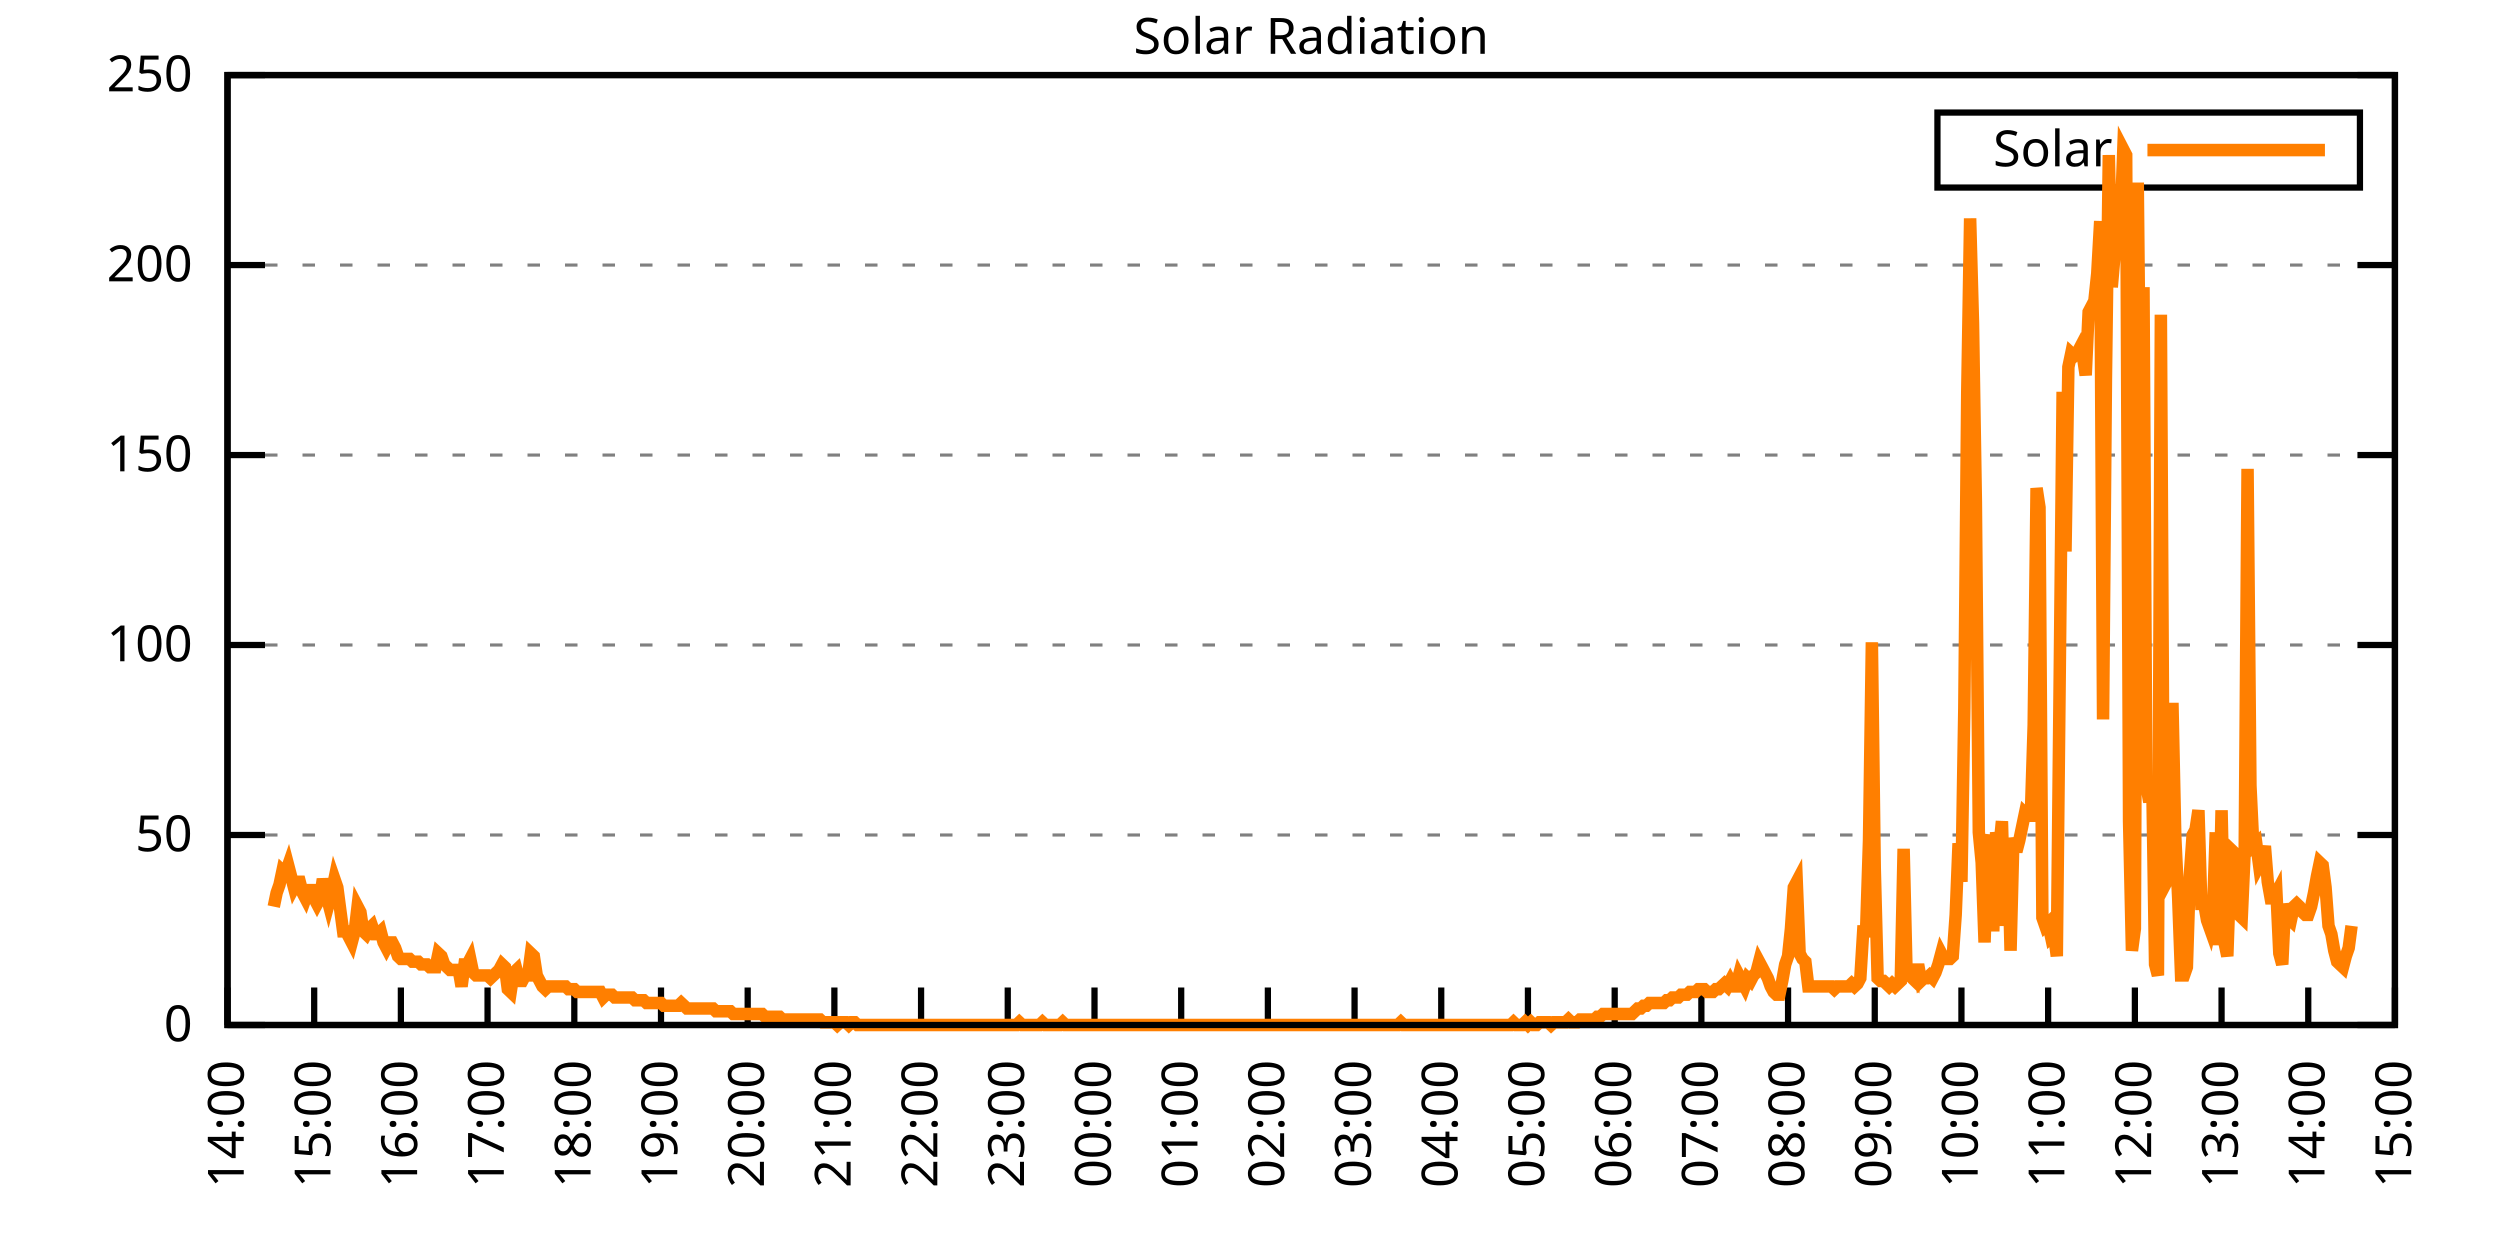
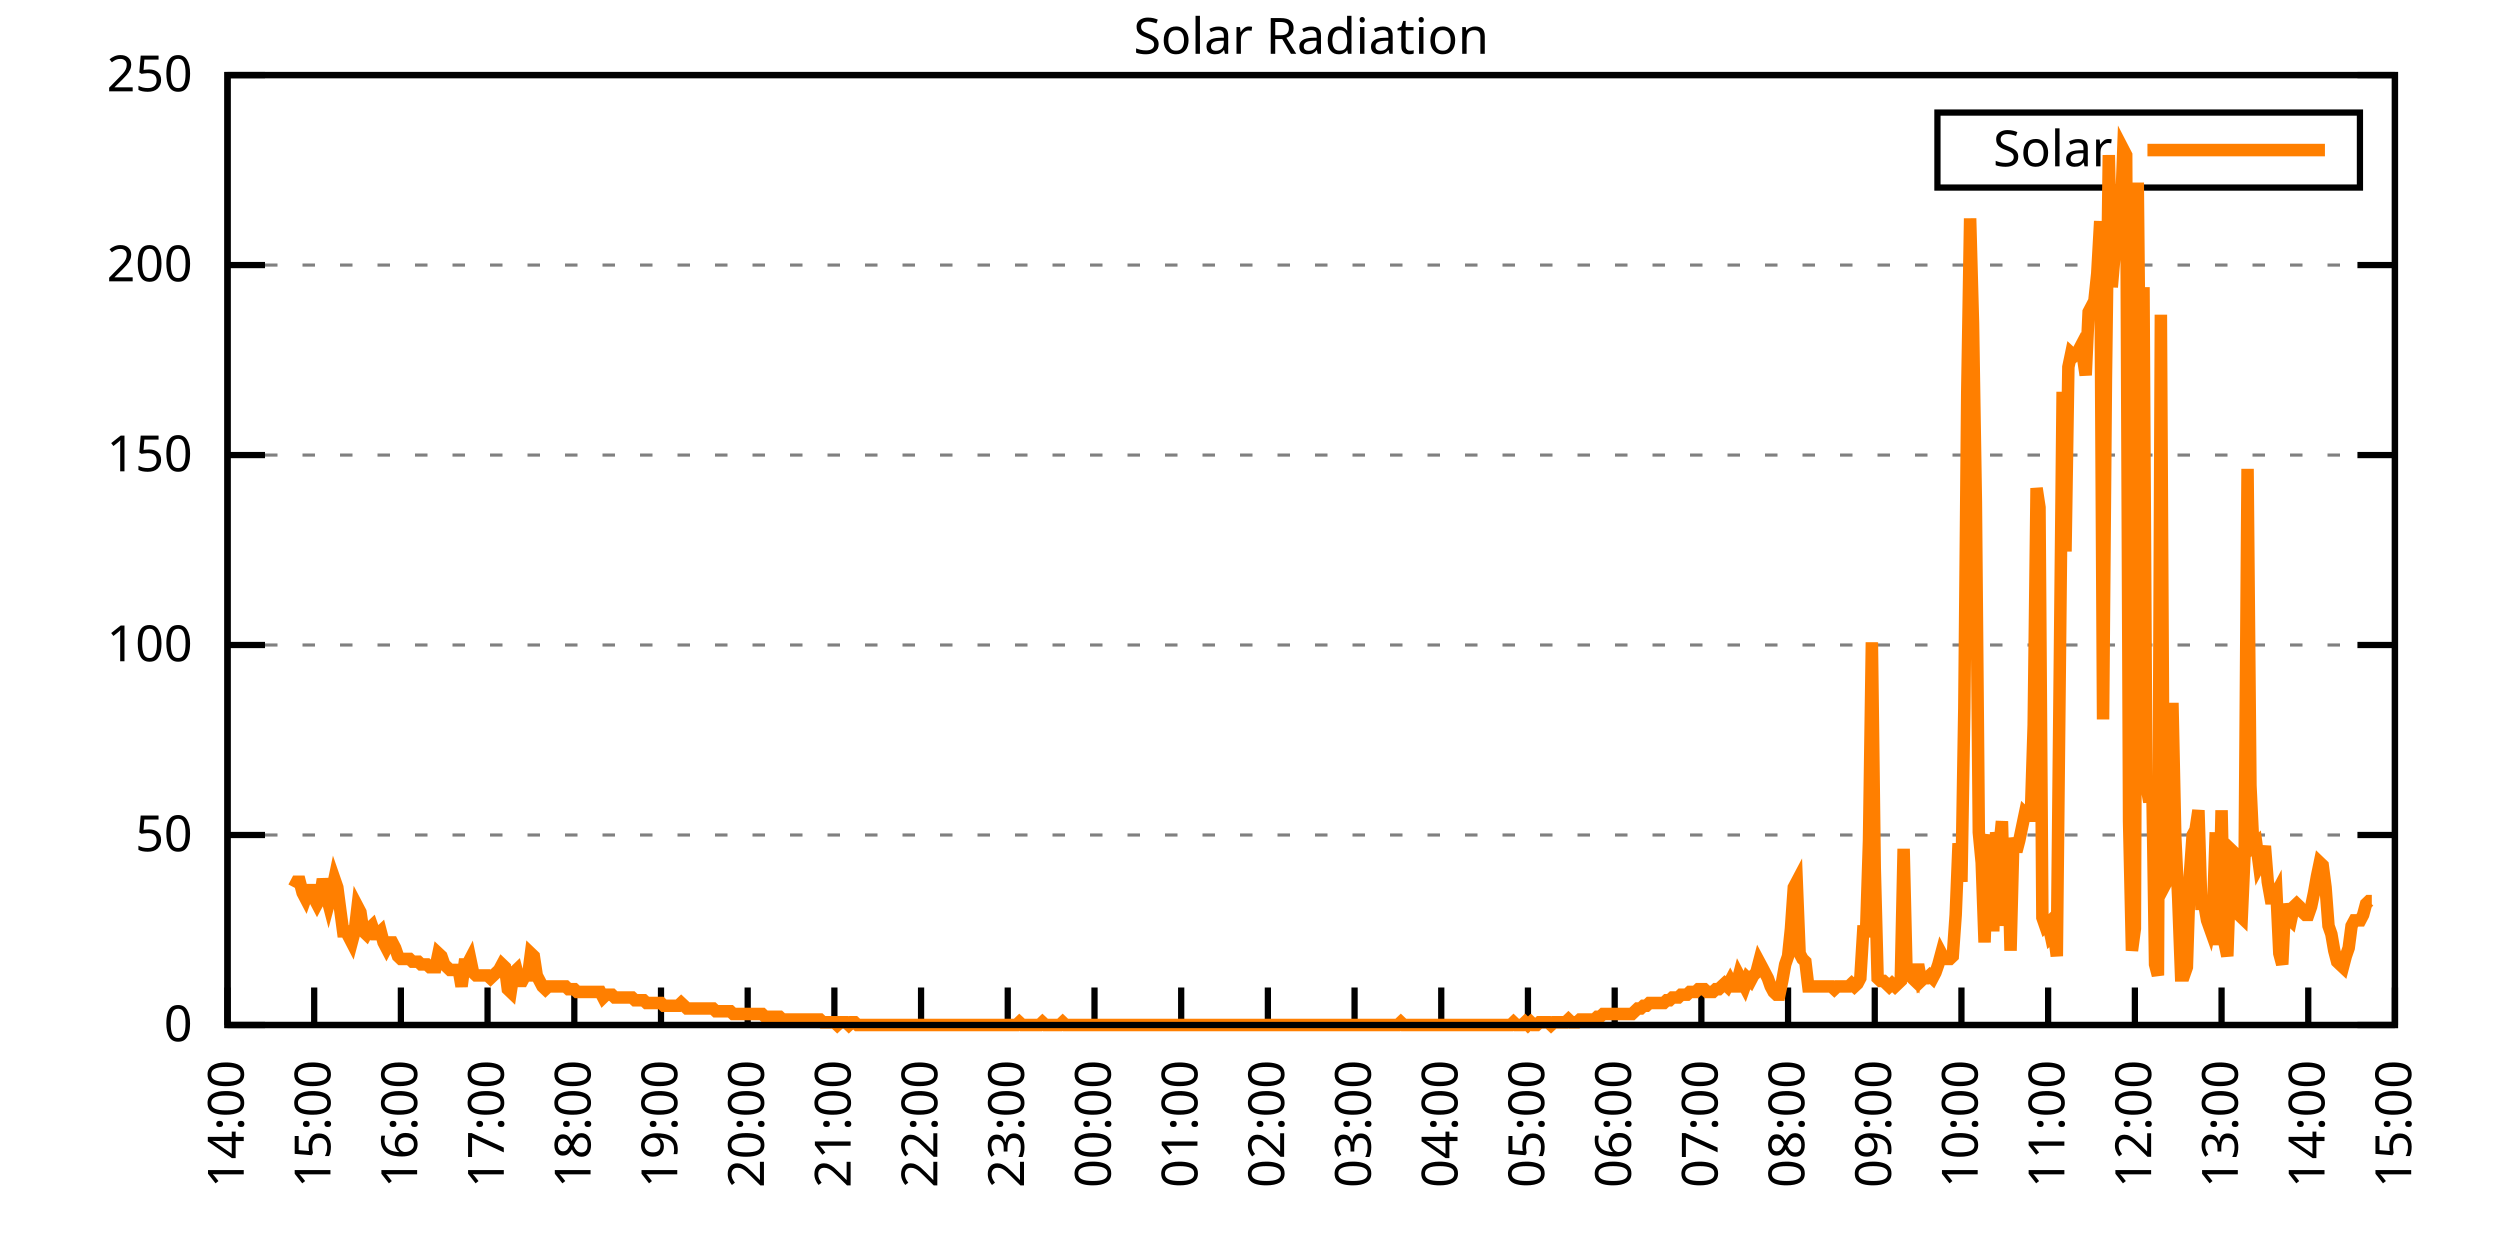
<svg xmlns="http://www.w3.org/2000/svg" xmlns:xlink="http://www.w3.org/1999/xlink" width="400" height="200" viewBox="0 0 400 200">
  <g id="gnuplot_canvas">
    <rect x="0" y="0" width="400" height="200" fill="none" />
    <defs>
      <circle id="gpDot" r="0.5" stroke-width="0.5" stroke="currentColor" />
      <path id="gpPt0" stroke-width="0.333" stroke="currentColor" d="M-1,0 h2 M0,-1 v2" />
      <path id="gpPt1" stroke-width="0.333" stroke="currentColor" d="M-1,-1 L1,1 M1,-1 L-1,1" />
      <path id="gpPt2" stroke-width="0.333" stroke="currentColor" d="M-1,0 L1,0 M0,-1 L0,1 M-1,-1 L1,1 M-1,1 L1,-1" />
      <rect id="gpPt3" stroke-width="0.333" stroke="currentColor" x="-1" y="-1" width="2" height="2" />
      <rect id="gpPt4" stroke-width="0.333" stroke="currentColor" fill="currentColor" x="-1" y="-1" width="2" height="2" />
      <circle id="gpPt5" stroke-width="0.333" stroke="currentColor" cx="0" cy="0" r="1" />
      <use xlink:href="#gpPt5" id="gpPt6" fill="currentColor" stroke="none" />
      <path id="gpPt7" stroke-width="0.333" stroke="currentColor" d="M0,-1.33 L-1.33,0.67 L1.33,0.67 z" />
      <use xlink:href="#gpPt7" id="gpPt8" fill="currentColor" stroke="none" />
      <use xlink:href="#gpPt7" id="gpPt9" stroke="currentColor" transform="rotate(180)" />
      <use xlink:href="#gpPt9" id="gpPt10" fill="currentColor" stroke="none" />
      <use xlink:href="#gpPt3" id="gpPt11" stroke="currentColor" transform="rotate(45)" />
      <use xlink:href="#gpPt11" id="gpPt12" fill="currentColor" stroke="none" />
      <path id="gpPt13" stroke-width="0.333" stroke="currentColor" d="M0,1.330 L1.265,0.411 L0.782,-1.067 L-0.782,-1.076 L-1.265,0.411 z" />
      <use xlink:href="#gpPt13" id="gpPt14" fill="currentColor" stroke="none" />
      <filter id="textbox" filterUnits="objectBoundingBox" x="0" y="0" height="1" width="1">
        <feFlood flood-color="white" flood-opacity="1" result="bgnd" />
        <feComposite in="SourceGraphic" in2="bgnd" operator="atop" />
      </filter>
      <filter id="greybox" filterUnits="objectBoundingBox" x="0" y="0" height="1" width="1">
        <feFlood flood-color="lightgrey" flood-opacity="1" result="grey" />
        <feComposite in="SourceGraphic" in2="grey" operator="atop" />
      </filter>
    </defs>
    <g fill="none" color="white" stroke="currentColor" stroke-width="1.00" stroke-linecap="butt" stroke-linejoin="miter">
</g>
    <g fill="none" color="black" stroke="currentColor" stroke-width="1.00" stroke-linecap="butt" stroke-linejoin="miter">
      <g stroke="none" shape-rendering="crispEdges">
        <polygon fill="rgb(255, 255, 255)" points="36.40,164.00 383.18,164.00 383.18,12.02 36.40,12.02 " />
      </g>
    </g>
    <g fill="none" color="black" stroke="currentColor" stroke-width="1.00" stroke-linecap="butt" stroke-linejoin="miter">
</g>
    <g fill="none" color="black" stroke="black" stroke-width="0.50" stroke-linecap="butt" stroke-linejoin="miter">
</g>
    <g fill="none" color="gray" stroke="currentColor" stroke-width="0.50" stroke-linecap="butt" stroke-linejoin="miter">
      <path stroke="gray" stroke-dasharray="2,4" class="gridline" d="M36.40,164.00 L383.19,164.00  " />
    </g>
    <g fill="none" color="gray" stroke="gray" stroke-width="1.00" stroke-linecap="butt" stroke-linejoin="miter">
</g>
    <g fill="none" color="black" stroke="currentColor" stroke-width="1.00" stroke-linecap="butt" stroke-linejoin="miter">
      <path stroke="black" d="M36.40,164.00 L42.40,164.00 M383.19,164.00 L377.19,164.00  " />
      <g transform="translate(30.80,166.60)" stroke="none" fill="black" font-family="Sans" font-size="8.00" text-anchor="end">
        <text>
          <tspan font-family="Sans"> 0</tspan>
        </text>
      </g>
    </g>
    <g fill="none" color="black" stroke="currentColor" stroke-width="1.00" stroke-linecap="butt" stroke-linejoin="miter">
</g>
    <g fill="none" color="black" stroke="black" stroke-width="0.50" stroke-linecap="butt" stroke-linejoin="miter">
</g>
    <g fill="none" color="gray" stroke="currentColor" stroke-width="0.50" stroke-linecap="butt" stroke-linejoin="miter">
      <path stroke="gray" stroke-dasharray="2,4" class="gridline" d="M36.40,133.60 L383.19,133.60  " />
    </g>
    <g fill="none" color="gray" stroke="gray" stroke-width="1.00" stroke-linecap="butt" stroke-linejoin="miter">
</g>
    <g fill="none" color="black" stroke="currentColor" stroke-width="1.00" stroke-linecap="butt" stroke-linejoin="miter">
      <path stroke="black" d="M36.40,133.60 L42.40,133.60 M383.19,133.60 L377.19,133.60  " />
      <g transform="translate(30.80,136.20)" stroke="none" fill="black" font-family="Sans" font-size="8.00" text-anchor="end">
        <text>
          <tspan font-family="Sans"> 50</tspan>
        </text>
      </g>
    </g>
    <g fill="none" color="black" stroke="currentColor" stroke-width="1.00" stroke-linecap="butt" stroke-linejoin="miter">
</g>
    <g fill="none" color="black" stroke="black" stroke-width="0.50" stroke-linecap="butt" stroke-linejoin="miter">
</g>
    <g fill="none" color="gray" stroke="currentColor" stroke-width="0.50" stroke-linecap="butt" stroke-linejoin="miter">
      <path stroke="gray" stroke-dasharray="2,4" class="gridline" d="M36.40,103.20 L383.19,103.20  " />
    </g>
    <g fill="none" color="gray" stroke="gray" stroke-width="1.00" stroke-linecap="butt" stroke-linejoin="miter">
</g>
    <g fill="none" color="black" stroke="currentColor" stroke-width="1.00" stroke-linecap="butt" stroke-linejoin="miter">
      <path stroke="black" d="M36.40,103.20 L42.40,103.20 M383.19,103.20 L377.19,103.20  " />
      <g transform="translate(30.80,105.80)" stroke="none" fill="black" font-family="Sans" font-size="8.00" text-anchor="end">
        <text>
          <tspan font-family="Sans"> 100</tspan>
        </text>
      </g>
    </g>
    <g fill="none" color="black" stroke="currentColor" stroke-width="1.00" stroke-linecap="butt" stroke-linejoin="miter">
</g>
    <g fill="none" color="black" stroke="black" stroke-width="0.50" stroke-linecap="butt" stroke-linejoin="miter">
</g>
    <g fill="none" color="gray" stroke="currentColor" stroke-width="0.50" stroke-linecap="butt" stroke-linejoin="miter">
      <path stroke="gray" stroke-dasharray="2,4" class="gridline" d="M36.40,72.81 L383.19,72.81  " />
    </g>
    <g fill="none" color="gray" stroke="gray" stroke-width="1.00" stroke-linecap="butt" stroke-linejoin="miter">
</g>
    <g fill="none" color="black" stroke="currentColor" stroke-width="1.00" stroke-linecap="butt" stroke-linejoin="miter">
      <path stroke="black" d="M36.40,72.81 L42.40,72.81 M383.19,72.81 L377.19,72.81  " />
      <g transform="translate(30.80,75.41)" stroke="none" fill="black" font-family="Sans" font-size="8.00" text-anchor="end">
        <text>
          <tspan font-family="Sans"> 150</tspan>
        </text>
      </g>
    </g>
    <g fill="none" color="black" stroke="currentColor" stroke-width="1.00" stroke-linecap="butt" stroke-linejoin="miter">
</g>
    <g fill="none" color="black" stroke="black" stroke-width="0.50" stroke-linecap="butt" stroke-linejoin="miter">
</g>
    <g fill="none" color="gray" stroke="currentColor" stroke-width="0.50" stroke-linecap="butt" stroke-linejoin="miter">
      <path stroke="gray" stroke-dasharray="2,4" class="gridline" d="M36.40,42.41 L383.19,42.41  " />
    </g>
    <g fill="none" color="gray" stroke="gray" stroke-width="1.00" stroke-linecap="butt" stroke-linejoin="miter">
</g>
    <g fill="none" color="black" stroke="currentColor" stroke-width="1.00" stroke-linecap="butt" stroke-linejoin="miter">
      <path stroke="black" d="M36.40,42.41 L42.40,42.41 M383.19,42.41 L377.19,42.41  " />
      <g transform="translate(30.80,45.01)" stroke="none" fill="black" font-family="Sans" font-size="8.00" text-anchor="end">
        <text>
          <tspan font-family="Sans"> 200</tspan>
        </text>
      </g>
    </g>
    <g fill="none" color="black" stroke="currentColor" stroke-width="1.00" stroke-linecap="butt" stroke-linejoin="miter">
</g>
    <g fill="none" color="black" stroke="black" stroke-width="0.50" stroke-linecap="butt" stroke-linejoin="miter">
</g>
    <g fill="none" color="gray" stroke="currentColor" stroke-width="0.50" stroke-linecap="butt" stroke-linejoin="miter">
      <path stroke="gray" stroke-dasharray="2,4" class="gridline" d="M36.40,12.01 L383.19,12.01  " />
    </g>
    <g fill="none" color="gray" stroke="gray" stroke-width="1.00" stroke-linecap="butt" stroke-linejoin="miter">
</g>
    <g fill="none" color="black" stroke="currentColor" stroke-width="1.00" stroke-linecap="butt" stroke-linejoin="miter">
      <path stroke="black" d="M36.40,12.01 L42.40,12.01 M383.19,12.01 L377.19,12.01  " />
      <g transform="translate(30.80,14.61)" stroke="none" fill="black" font-family="Sans" font-size="8.00" text-anchor="end">
        <text>
          <tspan font-family="Sans"> 250</tspan>
        </text>
      </g>
    </g>
    <g fill="none" color="black" stroke="currentColor" stroke-width="1.00" stroke-linecap="butt" stroke-linejoin="miter">
      <path stroke="black" d="M36.40,164.00 L36.40,158.00  " />
      <g transform="translate(39.00,169.60) rotate(270.00)" stroke="none" fill="black" font-family="Sans" font-size="8.00" text-anchor="end">
        <text>
          <tspan font-family="Sans">14:00</tspan>
        </text>
      </g>
    </g>
    <g fill="none" color="black" stroke="currentColor" stroke-width="1.00" stroke-linecap="butt" stroke-linejoin="miter">
      <path stroke="black" d="M50.27,164.00 L50.27,158.00  " />
      <g transform="translate(52.87,169.60) rotate(270.00)" stroke="none" fill="black" font-family="Sans" font-size="8.00" text-anchor="end">
        <text>
          <tspan font-family="Sans">15:00</tspan>
        </text>
      </g>
    </g>
    <g fill="none" color="black" stroke="currentColor" stroke-width="1.00" stroke-linecap="butt" stroke-linejoin="miter">
      <path stroke="black" d="M64.14,164.00 L64.14,158.00  " />
      <g transform="translate(66.74,169.60) rotate(270.00)" stroke="none" fill="black" font-family="Sans" font-size="8.00" text-anchor="end">
        <text>
          <tspan font-family="Sans">16:00</tspan>
        </text>
      </g>
    </g>
    <g fill="none" color="black" stroke="currentColor" stroke-width="1.00" stroke-linecap="butt" stroke-linejoin="miter">
      <path stroke="black" d="M78.01,164.00 L78.01,158.00  " />
      <g transform="translate(80.61,169.60) rotate(270.00)" stroke="none" fill="black" font-family="Sans" font-size="8.00" text-anchor="end">
        <text>
          <tspan font-family="Sans">17:00</tspan>
        </text>
      </g>
    </g>
    <g fill="none" color="black" stroke="currentColor" stroke-width="1.00" stroke-linecap="butt" stroke-linejoin="miter">
      <path stroke="black" d="M91.89,164.00 L91.89,158.00  " />
      <g transform="translate(94.49,169.60) rotate(270.00)" stroke="none" fill="black" font-family="Sans" font-size="8.00" text-anchor="end">
        <text>
          <tspan font-family="Sans">18:00</tspan>
        </text>
      </g>
    </g>
    <g fill="none" color="black" stroke="currentColor" stroke-width="1.00" stroke-linecap="butt" stroke-linejoin="miter">
      <path stroke="black" d="M105.76,164.00 L105.76,158.00  " />
      <g transform="translate(108.36,169.60) rotate(270.00)" stroke="none" fill="black" font-family="Sans" font-size="8.00" text-anchor="end">
        <text>
          <tspan font-family="Sans">19:00</tspan>
        </text>
      </g>
    </g>
    <g fill="none" color="black" stroke="currentColor" stroke-width="1.00" stroke-linecap="butt" stroke-linejoin="miter">
      <path stroke="black" d="M119.63,164.00 L119.63,158.00  " />
      <g transform="translate(122.23,169.60) rotate(270.00)" stroke="none" fill="black" font-family="Sans" font-size="8.00" text-anchor="end">
        <text>
          <tspan font-family="Sans">20:00</tspan>
        </text>
      </g>
    </g>
    <g fill="none" color="black" stroke="currentColor" stroke-width="1.00" stroke-linecap="butt" stroke-linejoin="miter">
      <path stroke="black" d="M133.50,164.00 L133.50,158.00  " />
      <g transform="translate(136.10,169.60) rotate(270.00)" stroke="none" fill="black" font-family="Sans" font-size="8.00" text-anchor="end">
        <text>
          <tspan font-family="Sans">21:00</tspan>
        </text>
      </g>
    </g>
    <g fill="none" color="black" stroke="currentColor" stroke-width="1.00" stroke-linecap="butt" stroke-linejoin="miter">
      <path stroke="black" d="M147.37,164.00 L147.37,158.00  " />
      <g transform="translate(149.97,169.60) rotate(270.00)" stroke="none" fill="black" font-family="Sans" font-size="8.00" text-anchor="end">
        <text>
          <tspan font-family="Sans">22:00</tspan>
        </text>
      </g>
    </g>
    <g fill="none" color="black" stroke="currentColor" stroke-width="1.00" stroke-linecap="butt" stroke-linejoin="miter">
      <path stroke="black" d="M161.24,164.00 L161.24,158.00  " />
      <g transform="translate(163.84,169.60) rotate(270.00)" stroke="none" fill="black" font-family="Sans" font-size="8.00" text-anchor="end">
        <text>
          <tspan font-family="Sans">23:00</tspan>
        </text>
      </g>
    </g>
    <g fill="none" color="black" stroke="currentColor" stroke-width="1.00" stroke-linecap="butt" stroke-linejoin="miter">
      <path stroke="black" d="M175.12,164.00 L175.12,158.00  " />
      <g transform="translate(177.72,169.60) rotate(270.00)" stroke="none" fill="black" font-family="Sans" font-size="8.00" text-anchor="end">
        <text>
          <tspan font-family="Sans">00:00</tspan>
        </text>
      </g>
    </g>
    <g fill="none" color="black" stroke="currentColor" stroke-width="1.00" stroke-linecap="butt" stroke-linejoin="miter">
      <path stroke="black" d="M188.99,164.00 L188.99,158.00  " />
      <g transform="translate(191.59,169.60) rotate(270.00)" stroke="none" fill="black" font-family="Sans" font-size="8.00" text-anchor="end">
        <text>
          <tspan font-family="Sans">01:00</tspan>
        </text>
      </g>
    </g>
    <g fill="none" color="black" stroke="currentColor" stroke-width="1.00" stroke-linecap="butt" stroke-linejoin="miter">
      <path stroke="black" d="M202.86,164.00 L202.86,158.00  " />
      <g transform="translate(205.46,169.60) rotate(270.00)" stroke="none" fill="black" font-family="Sans" font-size="8.00" text-anchor="end">
        <text>
          <tspan font-family="Sans">02:00</tspan>
        </text>
      </g>
    </g>
    <g fill="none" color="black" stroke="currentColor" stroke-width="1.00" stroke-linecap="butt" stroke-linejoin="miter">
      <path stroke="black" d="M216.73,164.00 L216.73,158.00  " />
      <g transform="translate(219.33,169.60) rotate(270.00)" stroke="none" fill="black" font-family="Sans" font-size="8.00" text-anchor="end">
        <text>
          <tspan font-family="Sans">03:00</tspan>
        </text>
      </g>
    </g>
    <g fill="none" color="black" stroke="currentColor" stroke-width="1.00" stroke-linecap="butt" stroke-linejoin="miter">
      <path stroke="black" d="M230.60,164.00 L230.60,158.00  " />
      <g transform="translate(233.20,169.60) rotate(270.00)" stroke="none" fill="black" font-family="Sans" font-size="8.00" text-anchor="end">
        <text>
          <tspan font-family="Sans">04:00</tspan>
        </text>
      </g>
    </g>
    <g fill="none" color="black" stroke="currentColor" stroke-width="1.00" stroke-linecap="butt" stroke-linejoin="miter">
      <path stroke="black" d="M244.47,164.00 L244.47,158.00  " />
      <g transform="translate(247.07,169.60) rotate(270.00)" stroke="none" fill="black" font-family="Sans" font-size="8.00" text-anchor="end">
        <text>
          <tspan font-family="Sans">05:00</tspan>
        </text>
      </g>
    </g>
    <g fill="none" color="black" stroke="currentColor" stroke-width="1.00" stroke-linecap="butt" stroke-linejoin="miter">
      <path stroke="black" d="M258.35,164.00 L258.35,158.00  " />
      <g transform="translate(260.95,169.60) rotate(270.00)" stroke="none" fill="black" font-family="Sans" font-size="8.00" text-anchor="end">
        <text>
          <tspan font-family="Sans">06:00</tspan>
        </text>
      </g>
    </g>
    <g fill="none" color="black" stroke="currentColor" stroke-width="1.00" stroke-linecap="butt" stroke-linejoin="miter">
      <path stroke="black" d="M272.22,164.00 L272.22,158.00  " />
      <g transform="translate(274.82,169.60) rotate(270.00)" stroke="none" fill="black" font-family="Sans" font-size="8.00" text-anchor="end">
        <text>
          <tspan font-family="Sans">07:00</tspan>
        </text>
      </g>
    </g>
    <g fill="none" color="black" stroke="currentColor" stroke-width="1.00" stroke-linecap="butt" stroke-linejoin="miter">
      <path stroke="black" d="M286.09,164.00 L286.09,158.00  " />
      <g transform="translate(288.69,169.60) rotate(270.00)" stroke="none" fill="black" font-family="Sans" font-size="8.00" text-anchor="end">
        <text>
          <tspan font-family="Sans">08:00</tspan>
        </text>
      </g>
    </g>
    <g fill="none" color="black" stroke="currentColor" stroke-width="1.00" stroke-linecap="butt" stroke-linejoin="miter">
      <path stroke="black" d="M299.96,164.00 L299.96,158.00  " />
      <g transform="translate(302.56,169.60) rotate(270.00)" stroke="none" fill="black" font-family="Sans" font-size="8.00" text-anchor="end">
        <text>
          <tspan font-family="Sans">09:00</tspan>
        </text>
      </g>
    </g>
    <g fill="none" color="black" stroke="currentColor" stroke-width="1.00" stroke-linecap="butt" stroke-linejoin="miter">
      <path stroke="black" d="M313.83,164.00 L313.83,158.00  " />
      <g transform="translate(316.43,169.60) rotate(270.00)" stroke="none" fill="black" font-family="Sans" font-size="8.00" text-anchor="end">
        <text>
          <tspan font-family="Sans">10:00</tspan>
        </text>
      </g>
    </g>
    <g fill="none" color="black" stroke="currentColor" stroke-width="1.00" stroke-linecap="butt" stroke-linejoin="miter">
      <path stroke="black" d="M327.70,164.00 L327.70,158.00  " />
      <g transform="translate(330.30,169.60) rotate(270.00)" stroke="none" fill="black" font-family="Sans" font-size="8.00" text-anchor="end">
        <text>
          <tspan font-family="Sans">11:00</tspan>
        </text>
      </g>
    </g>
    <g fill="none" color="black" stroke="currentColor" stroke-width="1.00" stroke-linecap="butt" stroke-linejoin="miter">
      <path stroke="black" d="M341.58,164.00 L341.58,158.00  " />
      <g transform="translate(344.18,169.60) rotate(270.00)" stroke="none" fill="black" font-family="Sans" font-size="8.00" text-anchor="end">
        <text>
          <tspan font-family="Sans">12:00</tspan>
        </text>
      </g>
    </g>
    <g fill="none" color="black" stroke="currentColor" stroke-width="1.00" stroke-linecap="butt" stroke-linejoin="miter">
      <path stroke="black" d="M355.45,164.00 L355.45,158.00  " />
      <g transform="translate(358.05,169.60) rotate(270.00)" stroke="none" fill="black" font-family="Sans" font-size="8.00" text-anchor="end">
        <text>
          <tspan font-family="Sans">13:00</tspan>
        </text>
      </g>
    </g>
    <g fill="none" color="black" stroke="currentColor" stroke-width="1.00" stroke-linecap="butt" stroke-linejoin="miter">
      <path stroke="black" d="M369.32,164.00 L369.32,158.00  " />
      <g transform="translate(371.92,169.60) rotate(270.00)" stroke="none" fill="black" font-family="Sans" font-size="8.00" text-anchor="end">
        <text>
          <tspan font-family="Sans">14:00</tspan>
        </text>
      </g>
    </g>
    <g fill="none" color="black" stroke="currentColor" stroke-width="1.00" stroke-linecap="butt" stroke-linejoin="miter">
      <path stroke="black" d="M383.19,164.00 L383.19,158.00  " />
      <g transform="translate(385.79,169.60) rotate(270.00)" stroke="none" fill="black" font-family="Sans" font-size="8.00" text-anchor="end">
        <text>
          <tspan font-family="Sans">15:00</tspan>
        </text>
      </g>
    </g>
    <g fill="none" color="black" stroke="currentColor" stroke-width="1.00" stroke-linecap="butt" stroke-linejoin="miter">
</g>
    <g fill="none" color="black" stroke="currentColor" stroke-width="1.00" stroke-linecap="butt" stroke-linejoin="miter">
      <path stroke="black" d="M36.40,12.01 L36.40,164.00 L383.19,164.00 L383.19,12.01 L36.40,12.01 Z  " />
    </g>
    <g fill="none" color="black" stroke="currentColor" stroke-width="1.00" stroke-linecap="butt" stroke-linejoin="miter">
</g>
    <g fill="none" color="black" stroke="currentColor" stroke-width="1.00" stroke-linecap="butt" stroke-linejoin="miter">
      <path stroke="black" d="M309.99,30.01 L309.99,18.01 L377.59,18.01 L377.59,30.01 L309.99,30.01 Z  " />
    </g>
    <g id="Solar_Radiation_plot_1">
      <g fill="none" color="white" stroke="black" stroke-width="2.00" stroke-linecap="butt" stroke-linejoin="miter">
</g>
      <g fill="none" color="black" stroke="currentColor" stroke-width="2.00" stroke-linecap="butt" stroke-linejoin="miter">
        <g transform="translate(337.99,26.61)" stroke="none" fill="black" font-family="Sans" font-size="8.00" text-anchor="end">
          <text>
            <tspan font-family="Sans">Solar</tspan>
          </text>
        </g>
      </g>
      <g fill="none" color="black" stroke="currentColor" stroke-width="2.00" stroke-linecap="butt" stroke-linejoin="miter">
-         <path stroke="rgb(255, 127,   0)" d="M343.59,24.01 L371.99,24.01 M43.80,145.06 L44.26,142.86 L44.72,141.54 L45.19,139.33 L45.65,139.77 L46.11,138.45   L46.57,140.21 L47.03,141.98 L47.50,141.09 L47.96,141.09 L48.42,142.86 L48.88,143.74 L49.35,142.42 L49.81,142.42   L50.27,143.74 L50.73,144.62 L51.20,143.74 L51.66,140.65 L52.12,142.86 L52.58,144.62 L53.05,142.86 L53.51,140.65   L53.97,141.98 L54.43,145.50 L54.90,149.02 L55.36,149.02 L55.82,149.90 L56.28,150.79 L56.75,149.02 L57.21,145.06   L57.67,145.94 L58.13,149.02 L58.59,149.46 L59.06,148.58 L59.52,148.14 L59.98,149.46 L60.44,149.46 L60.91,149.02   L61.37,150.79 L61.83,151.67 L62.29,150.79 L62.76,150.79 L63.22,151.67 L63.68,152.99 L64.14,153.43 L64.61,153.43   L65.07,153.43 L65.53,153.43 L65.99,153.87 L66.46,153.87 L66.92,153.87 L67.38,154.31 L67.84,154.31 L68.30,154.31   L68.77,154.75 L69.23,154.75 L69.69,154.75 L70.15,152.55 L70.62,152.99 L71.08,154.31 L71.54,154.75 L72.00,155.19   L72.47,155.19 L72.93,155.19 L73.39,155.19 L73.85,157.83 L74.32,154.31 L74.78,154.31 L75.24,153.43 L75.70,155.63   L76.17,156.07 L76.63,156.07 L77.09,156.07 L77.55,156.07 L78.01,156.07 L78.48,156.51 L78.94,156.07 L79.40,155.63   L79.86,155.19 L80.33,154.31 L80.79,154.75 L81.25,158.27 L81.71,158.71 L82.18,155.63 L82.64,155.19 L83.10,156.95   L83.56,156.95 L84.03,156.07 L84.49,156.07 L84.95,152.55 L85.41,152.99 L85.88,156.07 L86.34,156.95 L86.80,157.83   L87.26,158.27 L87.72,157.83 L88.19,157.83 L88.65,157.83 L89.11,157.83 L89.57,157.83 L90.04,157.83 L90.50,157.83   L90.96,158.27 L91.42,158.27 L91.89,158.27 L92.35,158.71 L92.81,158.71 L93.27,158.71 L93.74,158.71 L94.20,158.71   L94.66,158.71 L95.12,158.71 L95.59,158.71 L96.05,158.71 L96.51,159.60 L96.97,159.15 L97.44,159.15 L97.90,159.15   L98.36,159.60 L98.82,159.60 L99.28,159.60 L99.75,159.60 L100.21,159.60 L100.67,159.60 L101.13,159.60 L101.60,160.04   L102.06,160.04 L102.52,160.04 L102.98,160.04 L103.45,160.48 L103.91,160.48 L104.37,160.48 L104.83,160.48 L105.30,160.48   L105.76,160.48 L106.22,160.92 L106.68,160.92 L107.15,160.92 L107.61,160.92 L108.07,160.92 L108.53,160.92 L108.99,160.48   L109.46,160.92 L109.92,161.36 L110.38,161.36 L110.84,161.36 L111.31,161.36 L111.77,161.36 L112.23,161.36 L112.69,161.36   L113.16,161.36 L113.62,161.36 L114.08,161.36 L114.54,161.80 L115.01,161.80 L115.47,161.80 L115.93,161.80 L116.39,161.80   L116.86,161.80 L117.32,162.24 L117.78,162.24 L118.24,162.24 L118.70,162.24 L119.17,162.24 L119.63,162.24 L120.09,162.24   L120.55,162.24 L121.02,162.24 L121.48,162.24 L121.94,162.24 L122.40,162.68 L122.87,162.68 L123.33,162.68 L123.79,162.68   L124.25,162.68 L124.72,162.68 L125.18,163.12 L125.64,163.12 L126.10,163.12 L126.57,163.12 L127.03,163.12 L127.49,163.12   L127.95,163.12 L128.41,163.12 L128.88,163.12 L129.34,163.12 L129.80,163.12 L130.26,163.12 L130.73,163.12 L131.19,163.12   L131.65,163.56 L132.11,163.56 L132.58,163.56 L133.04,163.56 L133.50,163.56 L133.96,164.00 L134.43,163.56 L134.89,163.56   L135.35,163.56 L135.81,164.00 L136.28,163.56 L136.74,163.56 L137.20,164.00 L137.66,164.00 L138.13,164.00 L138.59,164.00   L139.05,164.00 L139.51,164.00 L139.97,164.00 L140.44,164.00 L140.90,164.00 L141.36,164.00 L141.82,164.00 L142.29,164.00   L142.75,164.00 L143.21,164.00 L143.67,164.00 L144.14,164.00 L144.60,164.00 L145.06,164.00 L145.52,164.00 L145.99,164.00   L146.45,164.00 L146.91,164.00 L147.37,164.00 L147.84,164.00 L148.30,164.00 L148.76,164.00 L149.22,164.00 L149.68,164.00   L150.15,164.00 L150.61,164.00 L151.07,164.00 L151.53,164.00 L152.00,164.00 L152.46,164.00 L152.92,164.00 L153.38,164.00   L153.85,164.00 L154.31,164.00 L154.77,164.00 L155.23,164.00 L155.70,164.00 L156.16,164.00 L156.62,164.00 L157.08,164.00   L157.55,164.00 L158.01,164.00 L158.47,164.00 L158.93,164.00 L159.39,164.00 L159.86,164.00 L160.32,164.00 L160.78,164.00   L161.24,164.00 L161.71,164.00 L162.17,164.00 L162.63,164.00 L163.09,163.56 L163.56,164.00 L164.02,164.00 L164.48,164.00   L164.94,164.00 L165.41,164.00 L165.87,164.00 L166.33,164.00 L166.79,163.56 L167.26,164.00 L167.72,164.00 L168.18,164.00   L168.64,164.00 L169.10,164.00 L169.57,164.00 L170.03,163.56 L170.49,164.00 L170.95,164.00 L171.42,164.00 L171.88,164.00   L172.34,164.00 L172.80,164.00 L173.27,164.00 L173.73,164.00 L174.19,164.00 L174.65,164.00 L175.12,164.00 L175.58,164.00   L176.04,164.00 L176.50,164.00 L176.97,164.00 L177.43,164.00 L177.89,164.00 L178.35,164.00 L178.82,164.00 L179.28,164.00   L179.74,164.00 L180.20,164.00 L180.66,164.00 L181.13,164.00 L181.59,164.00 L182.05,164.00 L182.51,164.00 L182.98,164.00   L183.44,164.00 L183.90,164.00 L184.36,164.00 L184.83,164.00 L185.29,164.00 L185.75,164.00 L186.21,164.00 L186.68,164.00   L187.14,164.00 L187.60,164.00 L188.06,164.00 L188.53,164.00 L188.99,164.00 L189.45,164.00 L189.91,164.00 L190.37,164.00   L190.84,164.00 L191.30,164.00 L191.76,164.00 L192.22,164.00 L192.69,164.00 L193.15,164.00 L193.61,164.00 L194.07,164.00   L194.54,164.00 L195.00,164.00 L195.46,164.00 L195.92,164.00 L196.39,164.00 L196.85,164.00 L197.31,164.00 L197.77,164.00   L198.24,164.00 L198.70,164.00 L199.16,164.00 L199.62,164.00 L200.08,164.00 L200.55,164.00 L201.01,164.00 L201.47,164.00   L201.93,164.00 L202.40,164.00 L202.86,164.00 L203.32,164.00 L203.78,164.00 L204.25,164.00 L204.71,164.00 L205.17,164.00   L205.63,164.00 L206.10,164.00 L206.56,164.00 L207.02,164.00 L207.48,164.00 L207.95,164.00 L208.41,164.00 L208.87,164.00   L209.33,164.00 L209.80,164.00 L210.26,164.00 L210.72,164.00 L211.18,164.00 L211.64,164.00 L212.11,164.00 L212.57,164.00   L213.03,164.00 L213.49,164.00 L213.96,164.00 L214.42,164.00 L214.88,164.00 L215.34,164.00 L215.81,164.00 L216.27,164.00   L216.73,164.00 L217.19,164.00 L217.66,164.00 L218.12,164.00 L218.58,164.00 L219.04,164.00 L219.51,164.00 L219.97,164.00   L220.43,164.00 L220.89,164.00 L221.35,164.00 L221.82,164.00 L222.28,164.00 L222.74,164.00 L223.20,164.00 L223.67,164.00   L224.13,163.56 L224.59,164.00 L225.05,164.00 L225.52,164.00 L225.98,164.00 L226.44,164.00 L226.90,164.00 L227.37,164.00   L227.83,164.00 L228.29,164.00 L228.75,164.00 L229.22,164.00 L229.68,164.00 L230.14,164.00 L230.60,164.00 L231.06,164.00   L231.53,164.00 L231.99,164.00 L232.45,164.00 L232.91,164.00 L233.38,164.00 L233.84,164.00 L234.30,164.00 L234.76,164.00   L235.23,164.00 L235.69,164.00 L236.15,164.00 L236.61,164.00 L237.08,164.00 L237.54,164.00 L238.00,164.00 L238.46,164.00   L238.93,164.00 L239.39,164.00 L239.85,164.00 L240.31,164.00 L240.77,164.00 L241.24,164.00 L241.70,164.00 L242.16,163.56   L242.62,164.00 L243.09,164.00 L243.55,164.00 L244.01,163.56 L244.47,164.00 L244.94,163.56 L245.40,164.00 L245.86,164.00   L246.32,163.56 L246.79,163.56 L247.25,163.56 L247.71,163.56 L248.17,164.00 L248.64,163.56 L249.10,163.56 L249.56,163.56   L250.02,163.56 L250.49,163.56 L250.95,163.12 L251.41,163.56 L251.87,163.56 L252.33,163.56 L252.80,163.12 L253.26,163.12   L253.72,163.12 L254.18,163.12 L254.65,163.12 L255.11,163.12 L255.57,162.68 L256.03,162.68 L256.50,162.24 L256.96,162.24   L257.42,162.24 L257.88,162.24 L258.35,162.24 L258.81,162.24 L259.27,162.24 L259.73,162.24 L260.20,162.24 L260.66,162.24   L261.12,162.24 L261.58,161.80 L262.04,161.36 L262.51,161.36 L262.97,160.92 L263.43,160.92 L263.89,160.48 L264.36,160.48   L264.82,160.48 L265.28,160.48 L265.74,160.48 L266.21,160.48 L266.67,160.04 L267.13,160.04 L267.59,159.60 L268.06,159.60   L268.52,159.60 L268.98,159.15 L269.44,159.15 L269.91,159.15 L270.37,158.71 L270.83,158.71 L271.29,158.71 L271.75,158.27   L272.22,158.27 L272.68,158.27 L273.14,158.71 L273.60,158.71 L274.07,158.71 L274.53,158.27 L274.99,158.27 L275.45,157.83   L275.92,157.39 L276.38,157.83 L276.84,156.95 L277.30,157.83 L277.77,157.83 L278.23,156.07 L278.69,156.95 L279.15,157.83   L279.62,156.51 L280.08,156.95 L280.54,156.07 L281.00,155.63 L281.46,153.87 L281.93,154.75 L282.39,155.63 L282.85,156.51   L283.31,157.83 L283.78,158.71 L284.24,159.15 L284.70,159.15 L285.16,156.95 L285.63,154.31 L286.09,152.99 L286.55,148.58   L287.01,141.98 L287.48,141.09 L287.94,152.55 L288.40,153.43 L288.86,153.87 L289.33,157.83 L289.79,157.83 L290.25,157.83   L290.71,157.83 L291.18,157.83 L291.64,157.83 L292.10,157.83 L292.56,157.83 L293.02,157.83 L293.49,158.27 L293.95,157.83   L294.41,157.83 L294.87,157.83 L295.34,157.83 L295.80,157.83 L296.26,157.39 L296.72,157.83 L297.19,157.39 L297.65,156.51   L298.11,149.02 L298.57,149.02 L299.04,134.49 L299.50,102.77 L299.96,138.89 L300.42,156.51 L300.89,156.95 L301.35,156.95   L301.81,157.39 L302.27,157.83 L302.73,157.39 L303.20,157.83 L303.66,157.39 L304.12,156.95 L304.58,135.81 L305.05,155.63   L305.51,156.07 L305.97,156.51 L306.43,156.95 L306.90,154.31 L307.36,156.95 L307.82,156.51 L308.28,156.51 L308.75,156.07   L309.21,156.51 L309.67,155.63 L310.13,154.31 L310.60,152.55 L311.06,153.43 L311.52,153.43 L311.98,153.43 L312.44,152.99   L312.91,146.38 L313.37,134.93 L313.83,141.09 L314.29,113.34 L314.76,62.69 L315.22,34.94 L315.68,51.68 L316.14,80.31   L316.61,133.17 L317.07,138.01 L317.53,150.79 L317.99,135.81 L318.46,133.61 L318.92,149.02 L319.38,133.17 L319.84,136.25   L320.31,131.40 L320.77,148.14 L321.23,134.49 L321.69,152.11 L322.15,134.05 L322.62,136.25 L323.08,134.49 L323.54,132.28   L324.00,130.08 L324.47,130.52 L324.93,130.52 L325.39,115.99 L325.85,78.10 L326.32,81.19 L326.78,146.82 L327.24,148.14   L327.70,147.70 L328.17,149.90 L328.63,149.46 L329.09,152.99 L329.55,108.50 L330.02,62.69 L330.48,88.24 L330.94,58.72   L331.40,56.52 L331.87,56.96 L332.33,56.52 L332.79,55.64 L333.25,56.96 L333.71,60.04 L334.18,49.91 L334.64,49.03   L335.10,48.15 L335.56,43.75 L336.03,35.38 L336.49,115.11 L336.95,60.48 L337.41,24.81 L337.88,45.95 L338.34,40.66   L338.80,33.61 L339.26,36.70 L339.73,23.92 L340.19,24.81 L340.65,131.40 L341.11,152.11 L341.58,148.58 L342.04,29.21   L342.50,75.90 L342.96,45.95 L343.42,125.68 L343.89,128.32 L344.35,124.36 L344.81,154.31 L345.27,156.07 L345.74,50.35   L346.20,135.81 L346.66,141.09 L347.12,140.21 L347.59,112.46 L348.05,134.05 L348.51,143.74 L348.97,156.07 L349.44,156.07   L349.90,154.75 L350.36,140.21 L350.82,133.61 L351.29,132.73 L351.75,129.64 L352.21,144.62 L352.67,144.62 L353.13,147.26   L353.60,148.58 L354.06,146.38 L354.52,133.17 L354.98,151.23 L355.45,129.64 L355.91,150.79 L356.37,152.99 L356.83,139.77   L357.30,136.25 L357.76,136.69 L358.22,146.38 L358.68,146.82 L359.15,136.25 L359.61,75.02 L360.07,125.68 L360.53,135.37   L361.00,134.93 L361.46,138.45 L361.92,137.57 L362.38,135.37 L362.84,141.09 L363.31,143.74 L363.77,143.74 L364.23,142.86   L364.69,152.55 L365.16,154.31 L365.62,144.62 L366.08,146.82 L366.54,147.26 L367.01,145.06 L367.47,144.62 L367.93,145.06   L368.39,145.94 L368.86,146.38 L369.32,146.38 L369.78,145.06 L370.24,142.86 L370.71,140.21 L371.17,138.01 L371.63,138.45   L372.09,141.98 L372.56,148.14 L373.02,149.46 L373.48,152.11 L373.94,153.87 L374.40,154.31 L374.87,154.75 L375.33,152.99   L375.79,151.67 L376.25,148.14  " />
+         <path stroke="rgb(255, 127,   0)" d="M343.59,24.01 L371.99,24.01 M47.03,141.98 L47.50,141.09 L47.96,141.09 L48.42,142.86 L48.88,143.74 L49.35,142.42   L49.81,142.42 L50.27,143.74 L50.73,144.62 L51.20,143.74 L51.66,140.65 L52.12,142.86 L52.58,144.62 L53.05,142.86   L53.51,140.65 L53.97,141.98 L54.43,145.50 L54.90,149.02 L55.36,149.02 L55.82,149.90 L56.28,150.79 L56.75,149.02   L57.21,145.06 L57.67,145.94 L58.13,149.02 L58.59,149.46 L59.06,148.58 L59.52,148.14 L59.98,149.46 L60.44,149.46   L60.91,149.02 L61.37,150.79 L61.83,151.67 L62.29,150.79 L62.76,150.79 L63.22,151.67 L63.68,152.99 L64.14,153.43   L64.61,153.43 L65.07,153.43 L65.53,153.43 L65.99,153.87 L66.46,153.87 L66.92,153.87 L67.38,154.31 L67.84,154.31   L68.30,154.31 L68.77,154.75 L69.23,154.75 L69.69,154.75 L70.15,152.55 L70.62,152.99 L71.08,154.31 L71.54,154.75   L72.00,155.19 L72.47,155.19 L72.93,155.19 L73.39,155.19 L73.85,157.83 L74.32,154.31 L74.78,154.31 L75.24,153.43   L75.70,155.63 L76.17,156.07 L76.63,156.07 L77.09,156.07 L77.55,156.07 L78.01,156.07 L78.48,156.51 L78.94,156.07   L79.40,155.63 L79.86,155.19 L80.33,154.31 L80.79,154.75 L81.25,158.27 L81.71,158.71 L82.18,155.63 L82.64,155.19   L83.10,156.95 L83.56,156.95 L84.03,156.07 L84.49,156.07 L84.95,152.55 L85.41,152.99 L85.88,156.07 L86.34,156.95   L86.80,157.83 L87.26,158.27 L87.72,157.83 L88.19,157.83 L88.65,157.83 L89.11,157.83 L89.57,157.83 L90.04,157.83   L90.50,157.83 L90.96,158.27 L91.42,158.27 L91.89,158.27 L92.35,158.71 L92.81,158.71 L93.27,158.71 L93.74,158.71   L94.20,158.71 L94.66,158.71 L95.12,158.71 L95.59,158.71 L96.05,158.71 L96.51,159.60 L96.97,159.15 L97.44,159.15   L97.90,159.15 L98.36,159.60 L98.82,159.60 L99.28,159.60 L99.75,159.60 L100.21,159.60 L100.67,159.60 L101.13,159.60   L101.60,160.04 L102.06,160.04 L102.52,160.04 L102.98,160.04 L103.45,160.48 L103.91,160.48 L104.37,160.48 L104.83,160.48   L105.30,160.48 L105.76,160.48 L106.22,160.92 L106.68,160.92 L107.15,160.92 L107.61,160.92 L108.07,160.92 L108.53,160.92   L108.99,160.48 L109.46,160.92 L109.92,161.36 L110.38,161.36 L110.84,161.36 L111.31,161.36 L111.77,161.36 L112.23,161.36   L112.69,161.36 L113.16,161.36 L113.62,161.36 L114.08,161.36 L114.54,161.80 L115.01,161.80 L115.47,161.80 L115.93,161.80   L116.39,161.80 L116.86,161.80 L117.32,162.24 L117.78,162.24 L118.24,162.24 L118.70,162.24 L119.17,162.24 L119.63,162.24   L120.09,162.24 L120.55,162.24 L121.02,162.24 L121.48,162.24 L121.94,162.24 L122.40,162.68 L122.87,162.68 L123.33,162.68   L123.79,162.68 L124.25,162.68 L124.72,162.68 L125.18,163.12 L125.64,163.12 L126.10,163.12 L126.57,163.12 L127.03,163.12   L127.49,163.12 L127.95,163.12 L128.41,163.12 L128.88,163.12 L129.34,163.12 L129.80,163.12 L130.26,163.12 L130.73,163.12   L131.19,163.12 L131.65,163.56 L132.11,163.56 L132.58,163.56 L133.04,163.56 L133.50,163.56 L133.96,164.00 L134.43,163.56   L134.89,163.56 L135.35,163.56 L135.81,164.00 L136.28,163.56 L136.74,163.56 L137.20,164.00 L137.66,164.00 L138.13,164.00   L138.59,164.00 L139.05,164.00 L139.51,164.00 L139.97,164.00 L140.44,164.00 L140.90,164.00 L141.36,164.00 L141.82,164.00   L142.29,164.00 L142.75,164.00 L143.21,164.00 L143.67,164.00 L144.14,164.00 L144.60,164.00 L145.06,164.00 L145.52,164.00   L145.99,164.00 L146.45,164.00 L146.91,164.00 L147.37,164.00 L147.84,164.00 L148.30,164.00 L148.76,164.00 L149.22,164.00   L149.68,164.00 L150.15,164.00 L150.61,164.00 L151.07,164.00 L151.53,164.00 L152.00,164.00 L152.46,164.00 L152.92,164.00   L153.38,164.00 L153.85,164.00 L154.31,164.00 L154.77,164.00 L155.23,164.00 L155.70,164.00 L156.16,164.00 L156.62,164.00   L157.08,164.00 L157.55,164.00 L158.01,164.00 L158.47,164.00 L158.93,164.00 L159.39,164.00 L159.86,164.00 L160.32,164.00   L160.78,164.00 L161.24,164.00 L161.71,164.00 L162.17,164.00 L162.63,164.00 L163.09,163.56 L163.56,164.00 L164.02,164.00   L164.48,164.00 L164.94,164.00 L165.41,164.00 L165.87,164.00 L166.33,164.00 L166.79,163.56 L167.26,164.00 L167.72,164.00   L168.18,164.00 L168.64,164.00 L169.10,164.00 L169.57,164.00 L170.03,163.56 L170.49,164.00 L170.95,164.00 L171.42,164.00   L171.88,164.00 L172.34,164.00 L172.80,164.00 L173.27,164.00 L173.73,164.00 L174.19,164.00 L174.65,164.00 L175.12,164.00   L175.58,164.00 L176.04,164.00 L176.50,164.00 L176.97,164.00 L177.43,164.00 L177.89,164.00 L178.35,164.00 L178.82,164.00   L179.28,164.00 L179.74,164.00 L180.20,164.00 L180.66,164.00 L181.13,164.00 L181.59,164.00 L182.05,164.00 L182.51,164.00   L182.98,164.00 L183.44,164.00 L183.90,164.00 L184.36,164.00 L184.83,164.00 L185.29,164.00 L185.75,164.00 L186.21,164.00   L186.68,164.00 L187.14,164.00 L187.60,164.00 L188.06,164.00 L188.53,164.00 L188.99,164.00 L189.45,164.00 L189.91,164.00   L190.37,164.00 L190.84,164.00 L191.30,164.00 L191.76,164.00 L192.22,164.00 L192.69,164.00 L193.15,164.00 L193.61,164.00   L194.07,164.00 L194.54,164.00 L195.00,164.00 L195.46,164.00 L195.92,164.00 L196.39,164.00 L196.85,164.00 L197.31,164.00   L197.77,164.00 L198.24,164.00 L198.70,164.00 L199.16,164.00 L199.62,164.00 L200.08,164.00 L200.55,164.00 L201.01,164.00   L201.47,164.00 L201.93,164.00 L202.40,164.00 L202.86,164.00 L203.32,164.00 L203.78,164.00 L204.25,164.00 L204.71,164.00   L205.17,164.00 L205.63,164.00 L206.10,164.00 L206.56,164.00 L207.02,164.00 L207.48,164.00 L207.95,164.00 L208.41,164.00   L208.87,164.00 L209.33,164.00 L209.80,164.00 L210.26,164.00 L210.72,164.00 L211.18,164.00 L211.64,164.00 L212.11,164.00   L212.57,164.00 L213.03,164.00 L213.49,164.00 L213.96,164.00 L214.42,164.00 L214.88,164.00 L215.34,164.00 L215.81,164.00   L216.27,164.00 L216.73,164.00 L217.19,164.00 L217.66,164.00 L218.12,164.00 L218.58,164.00 L219.04,164.00 L219.51,164.00   L219.97,164.00 L220.43,164.00 L220.89,164.00 L221.35,164.00 L221.82,164.00 L222.28,164.00 L222.74,164.00 L223.20,164.00   L223.67,164.00 L224.13,163.56 L224.59,164.00 L225.05,164.00 L225.52,164.00 L225.98,164.00 L226.44,164.00 L226.90,164.00   L227.37,164.00 L227.83,164.00 L228.29,164.00 L228.75,164.00 L229.22,164.00 L229.68,164.00 L230.14,164.00 L230.60,164.00   L231.06,164.00 L231.53,164.00 L231.99,164.00 L232.45,164.00 L232.91,164.00 L233.38,164.00 L233.84,164.00 L234.30,164.00   L234.76,164.00 L235.23,164.00 L235.69,164.00 L236.15,164.00 L236.61,164.00 L237.08,164.00 L237.54,164.00 L238.00,164.00   L238.46,164.00 L238.93,164.00 L239.39,164.00 L239.85,164.00 L240.31,164.00 L240.77,164.00 L241.24,164.00 L241.70,164.00   L242.16,163.56 L242.62,164.00 L243.09,164.00 L243.55,164.00 L244.01,163.56 L244.47,164.00 L244.94,163.56 L245.40,164.00   L245.86,164.00 L246.32,163.56 L246.79,163.56 L247.25,163.56 L247.71,163.56 L248.17,164.00 L248.64,163.56 L249.10,163.56   L249.56,163.56 L250.02,163.56 L250.49,163.56 L250.95,163.12 L251.41,163.56 L251.87,163.56 L252.33,163.56 L252.80,163.12   L253.26,163.12 L253.72,163.12 L254.18,163.12 L254.65,163.12 L255.11,163.12 L255.57,162.68 L256.03,162.68 L256.50,162.24   L256.96,162.24 L257.42,162.24 L257.88,162.24 L258.35,162.24 L258.81,162.24 L259.27,162.24 L259.73,162.24 L260.20,162.24   L260.66,162.24 L261.12,162.24 L261.58,161.80 L262.04,161.36 L262.51,161.36 L262.97,160.92 L263.43,160.92 L263.89,160.48   L264.36,160.48 L264.82,160.48 L265.28,160.48 L265.74,160.48 L266.21,160.48 L266.67,160.04 L267.13,160.04 L267.59,159.60   L268.06,159.60 L268.52,159.60 L268.98,159.15 L269.44,159.15 L269.91,159.15 L270.37,158.71 L270.83,158.71 L271.29,158.71   L271.75,158.27 L272.22,158.27 L272.68,158.27 L273.14,158.71 L273.60,158.71 L274.07,158.71 L274.53,158.27 L274.99,158.27   L275.45,157.83 L275.92,157.39 L276.38,157.83 L276.84,156.95 L277.30,157.83 L277.77,157.83 L278.23,156.07 L278.69,156.95   L279.15,157.83 L279.62,156.51 L280.08,156.95 L280.54,156.07 L281.00,155.63 L281.46,153.87 L281.93,154.75 L282.39,155.63   L282.85,156.51 L283.31,157.83 L283.78,158.71 L284.24,159.15 L284.70,159.15 L285.16,156.95 L285.63,154.31 L286.09,152.99   L286.55,148.58 L287.01,141.98 L287.48,141.09 L287.94,152.55 L288.40,153.43 L288.86,153.87 L289.33,157.83 L289.79,157.83   L290.25,157.83 L290.71,157.83 L291.18,157.83 L291.64,157.83 L292.10,157.83 L292.56,157.83 L293.02,157.83 L293.49,158.27   L293.95,157.83 L294.41,157.83 L294.87,157.83 L295.34,157.83 L295.80,157.83 L296.26,157.39 L296.72,157.83 L297.19,157.39   L297.65,156.51 L298.11,149.02 L298.57,149.02 L299.04,134.49 L299.50,102.77 L299.96,138.89 L300.42,156.51 L300.89,156.95   L301.35,156.95 L301.81,157.39 L302.27,157.83 L302.73,157.39 L303.20,157.83 L303.66,157.39 L304.12,156.95 L304.58,135.81   L305.05,155.63 L305.51,156.07 L305.97,156.51 L306.43,156.95 L306.90,154.31 L307.36,156.95 L307.82,156.51 L308.28,156.51   L308.75,156.07 L309.21,156.51 L309.67,155.63 L310.13,154.31 L310.60,152.55 L311.06,153.43 L311.52,153.43 L311.98,153.43   L312.44,152.99 L312.91,146.38 L313.37,134.93 L313.83,141.09 L314.29,113.34 L314.76,62.69 L315.22,34.94 L315.68,51.68   L316.14,80.31 L316.61,133.17 L317.07,138.01 L317.53,150.79 L317.99,135.81 L318.46,133.61 L318.92,149.02 L319.38,133.17   L319.84,136.25 L320.31,131.40 L320.77,148.14 L321.23,134.49 L321.69,152.11 L322.15,134.05 L322.62,136.25 L323.08,134.49   L323.54,132.28 L324.00,130.08 L324.47,130.52 L324.93,130.52 L325.39,115.99 L325.85,78.10 L326.32,81.19 L326.78,146.82   L327.24,148.14 L327.70,147.70 L328.17,149.90 L328.63,149.46 L329.09,152.99 L329.55,108.50 L330.02,62.69 L330.48,88.24   L330.94,58.72 L331.40,56.52 L331.87,56.96 L332.33,56.52 L332.79,55.64 L333.25,56.96 L333.71,60.04 L334.18,49.91   L334.64,49.03 L335.10,48.15 L335.56,43.75 L336.03,35.38 L336.49,115.11 L336.95,60.48 L337.41,24.81 L337.88,45.95   L338.34,40.66 L338.80,33.61 L339.26,36.70 L339.73,23.92 L340.19,24.81 L340.65,131.40 L341.11,152.11 L341.58,148.58   L342.04,29.21 L342.50,75.90 L342.96,45.95 L343.42,125.68 L343.89,128.32 L344.35,124.36 L344.81,154.31 L345.27,156.07   L345.74,50.35 L346.20,135.81 L346.66,141.09 L347.12,140.21 L347.59,112.46 L348.05,134.05 L348.51,143.74 L348.97,156.07   L349.44,156.07 L349.90,154.75 L350.36,140.21 L350.82,133.61 L351.29,132.73 L351.75,129.64 L352.21,144.62 L352.67,144.62   L353.13,147.26 L353.60,148.58 L354.06,146.38 L354.52,133.17 L354.98,151.23 L355.45,129.64 L355.91,150.79 L356.37,152.99   L356.83,139.77 L357.30,136.25 L357.76,136.69 L358.22,146.38 L358.68,146.82 L359.15,136.25 L359.61,75.02 L360.07,125.68   L360.53,135.37 L361.00,134.93 L361.46,138.45 L361.92,137.57 L362.38,135.37 L362.84,141.09 L363.31,143.74 L363.77,143.74   L364.23,142.86 L364.69,152.55 L365.16,154.31 L365.62,144.62 L366.08,146.82 L366.54,147.26 L367.01,145.06 L367.47,144.62   L367.93,145.06 L368.39,145.94 L368.86,146.38 L369.32,146.38 L369.78,145.06 L370.24,142.86 L370.71,140.21 L371.17,138.01   L371.63,138.45 L372.09,141.98 L372.56,148.14 L373.02,149.46 L373.48,152.11 L373.94,153.87 L374.40,154.31 L374.87,154.75   L375.33,152.99 L375.79,151.67 L376.25,148.14 L376.72,147.26 L377.18,147.26 L377.64,147.26 L378.10,146.38 L378.57,144.62   L379.03,144.18 L379.49,144.18  " />
      </g>
    </g>
    <g fill="none" color="black" stroke="currentColor" stroke-width="2.00" stroke-linecap="butt" stroke-linejoin="miter">
</g>
    <g fill="none" color="black" stroke="black" stroke-width="1.00" stroke-linecap="butt" stroke-linejoin="miter">
</g>
    <g fill="none" color="black" stroke="currentColor" stroke-width="1.00" stroke-linecap="butt" stroke-linejoin="miter">
      <path stroke="black" d="M36.40,12.01 L36.40,164.00 L383.19,164.00 L383.19,12.01 L36.40,12.01 Z  " />
      <g transform="translate(6.80,88.01) rotate(270.00)" stroke="none" fill="black" font-family="Sans" font-size="8.00" text-anchor="middle">
        <text />
      </g>
    </g>
    <g fill="none" color="black" stroke="currentColor" stroke-width="1.00" stroke-linecap="butt" stroke-linejoin="miter">
</g>
    <g fill="none" color="black" stroke="currentColor" stroke-width="1.00" stroke-linecap="butt" stroke-linejoin="miter">
      <g transform="translate(209.79,8.61)" stroke="none" fill="black" font-family="Sans" font-size="8.00" text-anchor="middle">
        <text>
          <tspan font-family="Sans">Solar Radiation</tspan>
        </text>
      </g>
    </g>
    <g fill="none" color="black" stroke="currentColor" stroke-width="1.00" stroke-linecap="butt" stroke-linejoin="miter">
</g>
  </g>
</svg>
